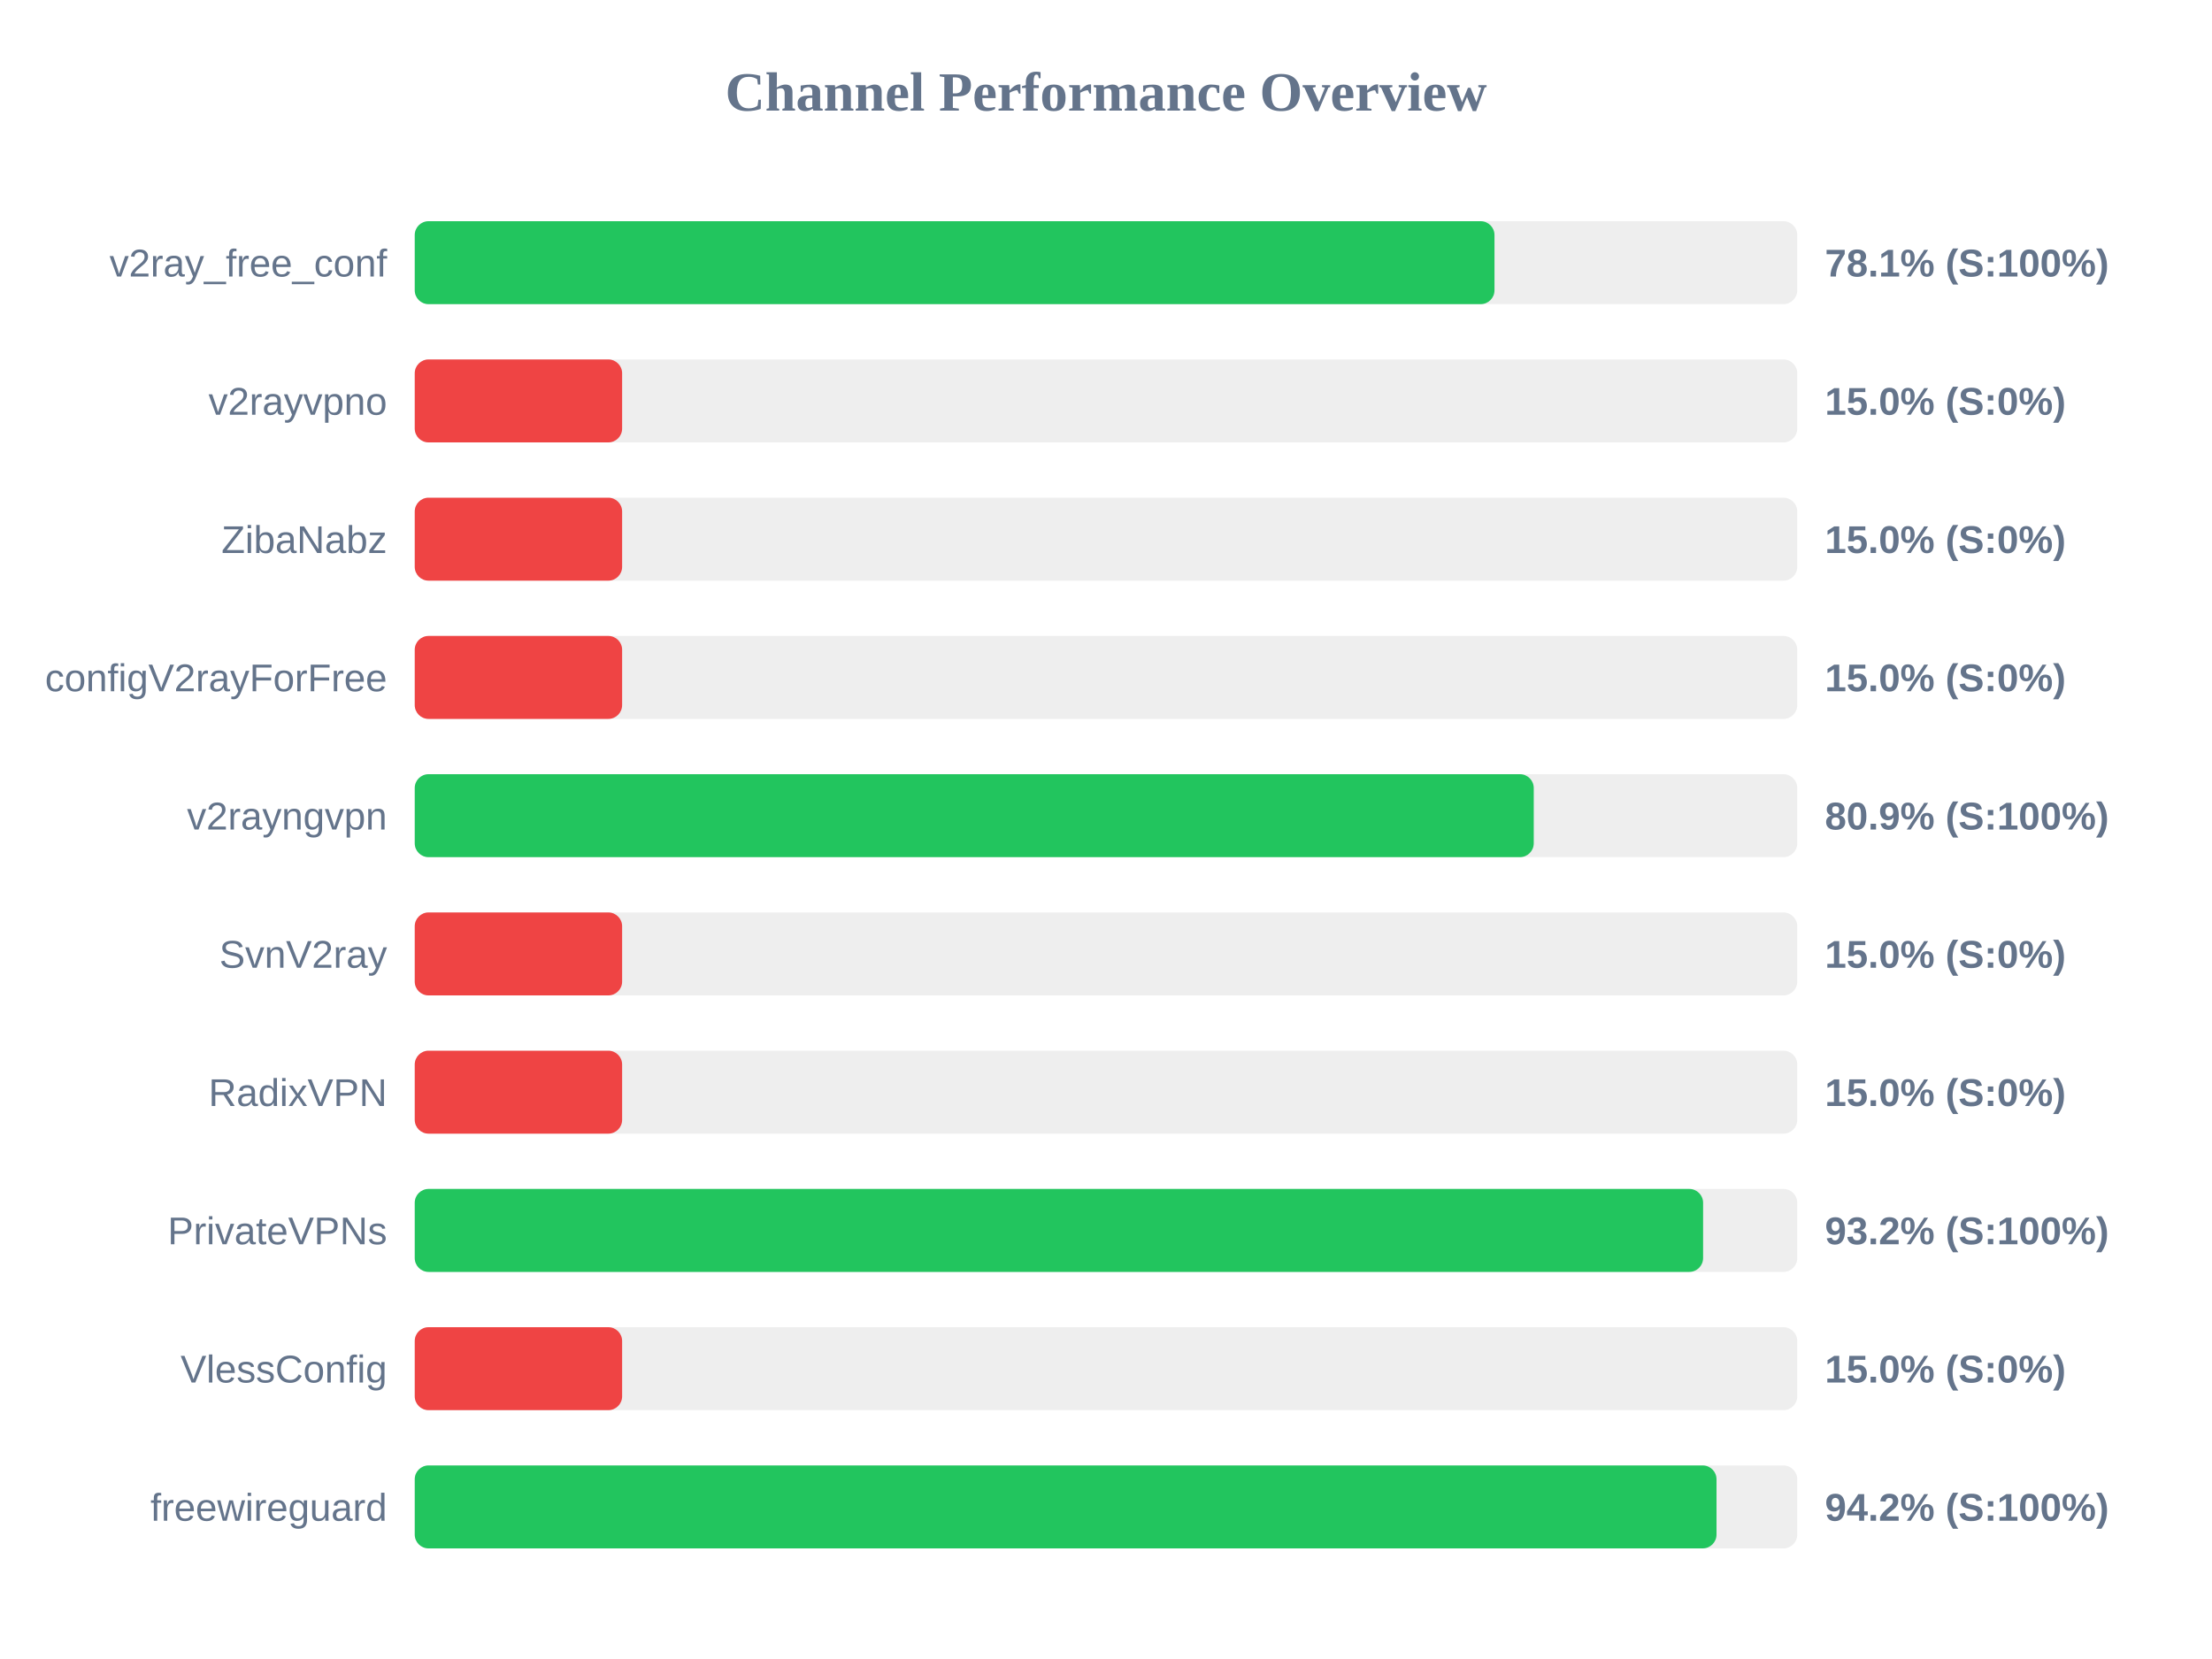
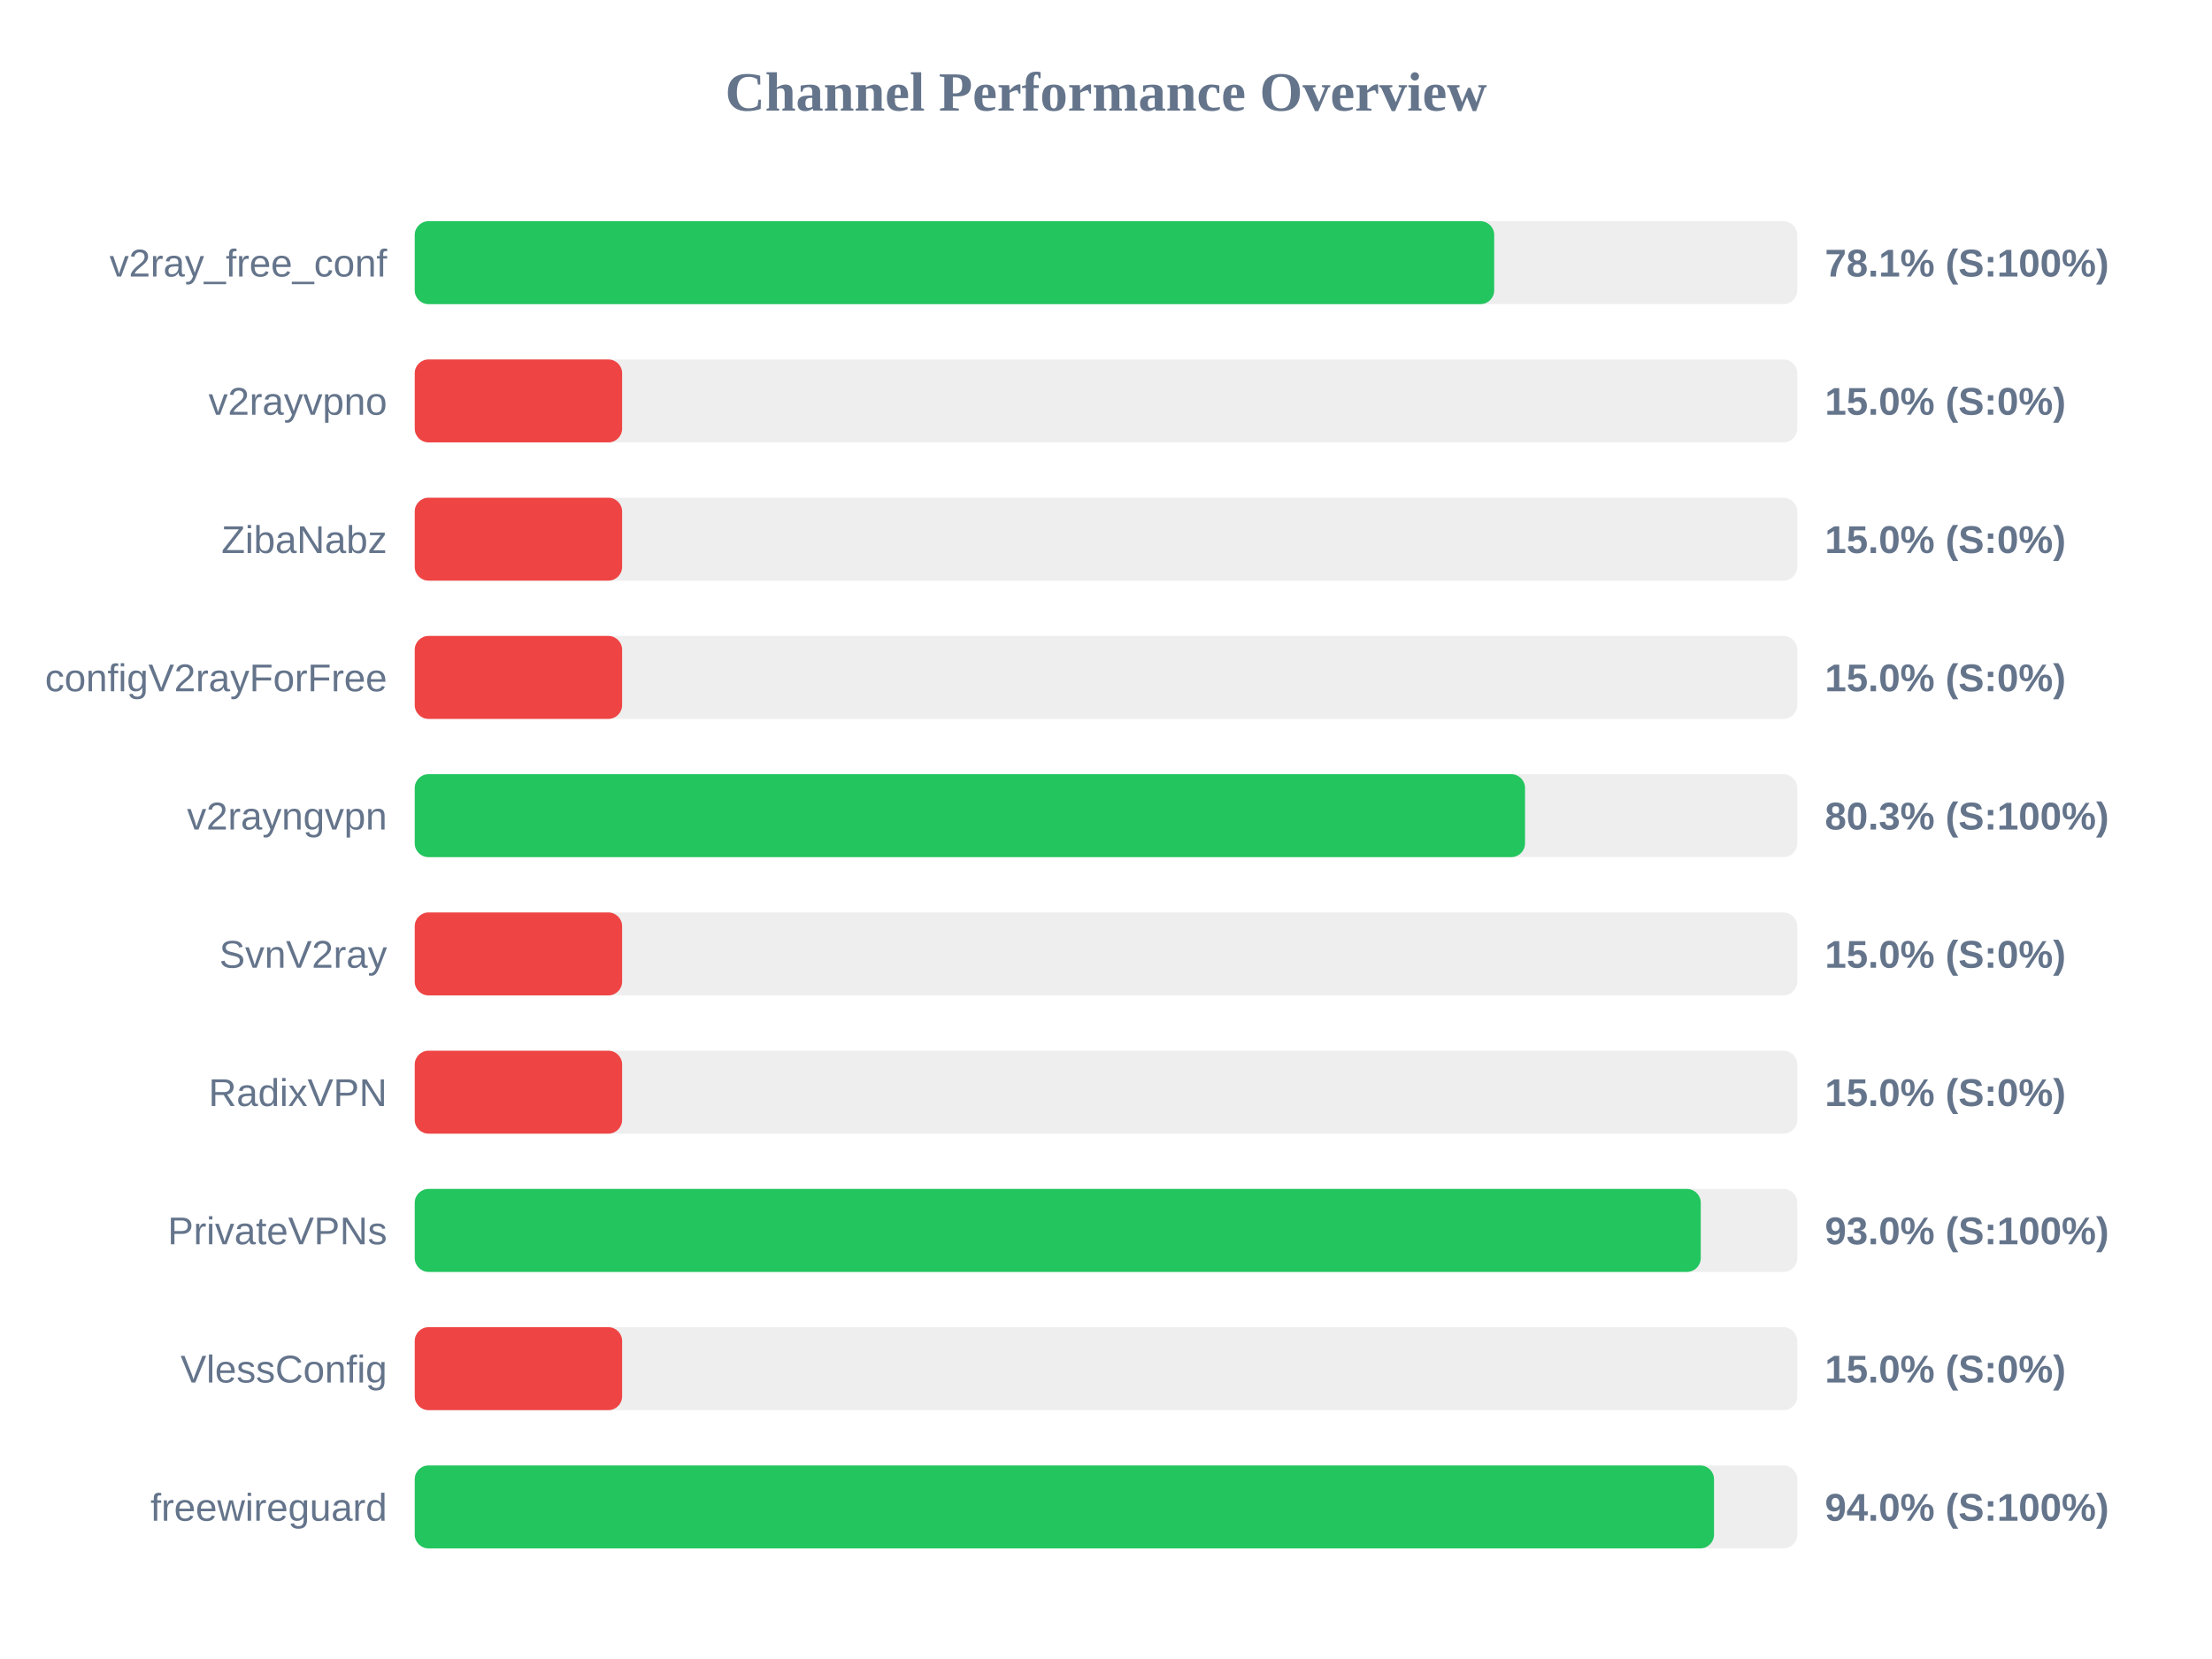
<svg xmlns="http://www.w3.org/2000/svg" width="800" height="600" version="1.1">
  <style>
        .row { font: 14px Arial; fill: #64748b; }
        .score { font: bold 14px Arial; fill: #64748b; }
    </style>
  <text x="400" y="40" text-anchor="middle" font-size="20px" font-weight="bold" fill="#64748b">Channel Performance Overview</text>
  <rect x="150" y="80" width="500" height="30" fill="#eee" rx="5" />
-   <rect x="150" y="80" width="390.5" height="30" fill="#22c55e" rx="5" />
+   <rect x="150" y="80" width="390.4" height="30" fill="#22c55e" rx="5" />
  <text x="140" y="100" text-anchor="end" class="row">v2ray_free_conf</text>
  <text x="660" y="100" text-anchor="start" class="score">78.1% (S:100%)</text>
  <rect x="150" y="130" width="500" height="30" fill="#eee" rx="5" />
  <rect x="150" y="130" width="75.0" height="30" fill="#ef4444" rx="5" />
  <text x="140" y="150" text-anchor="end" class="row">v2rayvpno</text>
  <text x="660" y="150" text-anchor="start" class="score">15.0% (S:0%)</text>
  <rect x="150" y="180" width="500" height="30" fill="#eee" rx="5" />
  <rect x="150" y="180" width="75.0" height="30" fill="#ef4444" rx="5" />
  <text x="140" y="200" text-anchor="end" class="row">ZibaNabz</text>
  <text x="660" y="200" text-anchor="start" class="score">15.0% (S:0%)</text>
  <rect x="150" y="230" width="500" height="30" fill="#eee" rx="5" />
  <rect x="150" y="230" width="75.0" height="30" fill="#ef4444" rx="5" />
  <text x="140" y="250" text-anchor="end" class="row">configV2rayForFree</text>
  <text x="660" y="250" text-anchor="start" class="score">15.0% (S:0%)</text>
  <rect x="150" y="280" width="500" height="30" fill="#eee" rx="5" />
-   <rect x="150" y="280" width="404.7" height="30" fill="#22c55e" rx="5" />
+   <rect x="150" y="280" width="401.55" height="30" fill="#22c55e" rx="5" />
  <text x="140" y="300" text-anchor="end" class="row">v2rayngvpn</text>
-   <text x="660" y="300" text-anchor="start" class="score">80.9% (S:100%)</text>
+   <text x="660" y="300" text-anchor="start" class="score">80.3% (S:100%)</text>
  <rect x="150" y="330" width="500" height="30" fill="#eee" rx="5" />
  <rect x="150" y="330" width="75.0" height="30" fill="#ef4444" rx="5" />
  <text x="140" y="350" text-anchor="end" class="row">SvnV2ray</text>
  <text x="660" y="350" text-anchor="start" class="score">15.0% (S:0%)</text>
  <rect x="150" y="380" width="500" height="30" fill="#eee" rx="5" />
  <rect x="150" y="380" width="75.0" height="30" fill="#ef4444" rx="5" />
  <text x="140" y="400" text-anchor="end" class="row">RadixVPN</text>
  <text x="660" y="400" text-anchor="start" class="score">15.0% (S:0%)</text>
  <rect x="150" y="430" width="500" height="30" fill="#eee" rx="5" />
-   <rect x="150" y="430" width="465.95" height="30" fill="#22c55e" rx="5" />
+   <rect x="150" y="430" width="465.1" height="30" fill="#22c55e" rx="5" />
  <text x="140" y="450" text-anchor="end" class="row">PrivateVPNs</text>
-   <text x="660" y="450" text-anchor="start" class="score">93.2% (S:100%)</text>
+   <text x="660" y="450" text-anchor="start" class="score">93.0% (S:100%)</text>
  <rect x="150" y="480" width="500" height="30" fill="#eee" rx="5" />
  <rect x="150" y="480" width="75.0" height="30" fill="#ef4444" rx="5" />
  <text x="140" y="500" text-anchor="end" class="row">VlessConfig</text>
  <text x="660" y="500" text-anchor="start" class="score">15.0% (S:0%)</text>
  <rect x="150" y="530" width="500" height="30" fill="#eee" rx="5" />
-   <rect x="150" y="530" width="470.8" height="30" fill="#22c55e" rx="5" />
+   <rect x="150" y="530" width="469.9" height="30" fill="#22c55e" rx="5" />
  <text x="140" y="550" text-anchor="end" class="row">freewireguard</text>
-   <text x="660" y="550" text-anchor="start" class="score">94.2% (S:100%)</text>
+   <text x="660" y="550" text-anchor="start" class="score">94.0% (S:100%)</text>
</svg>
